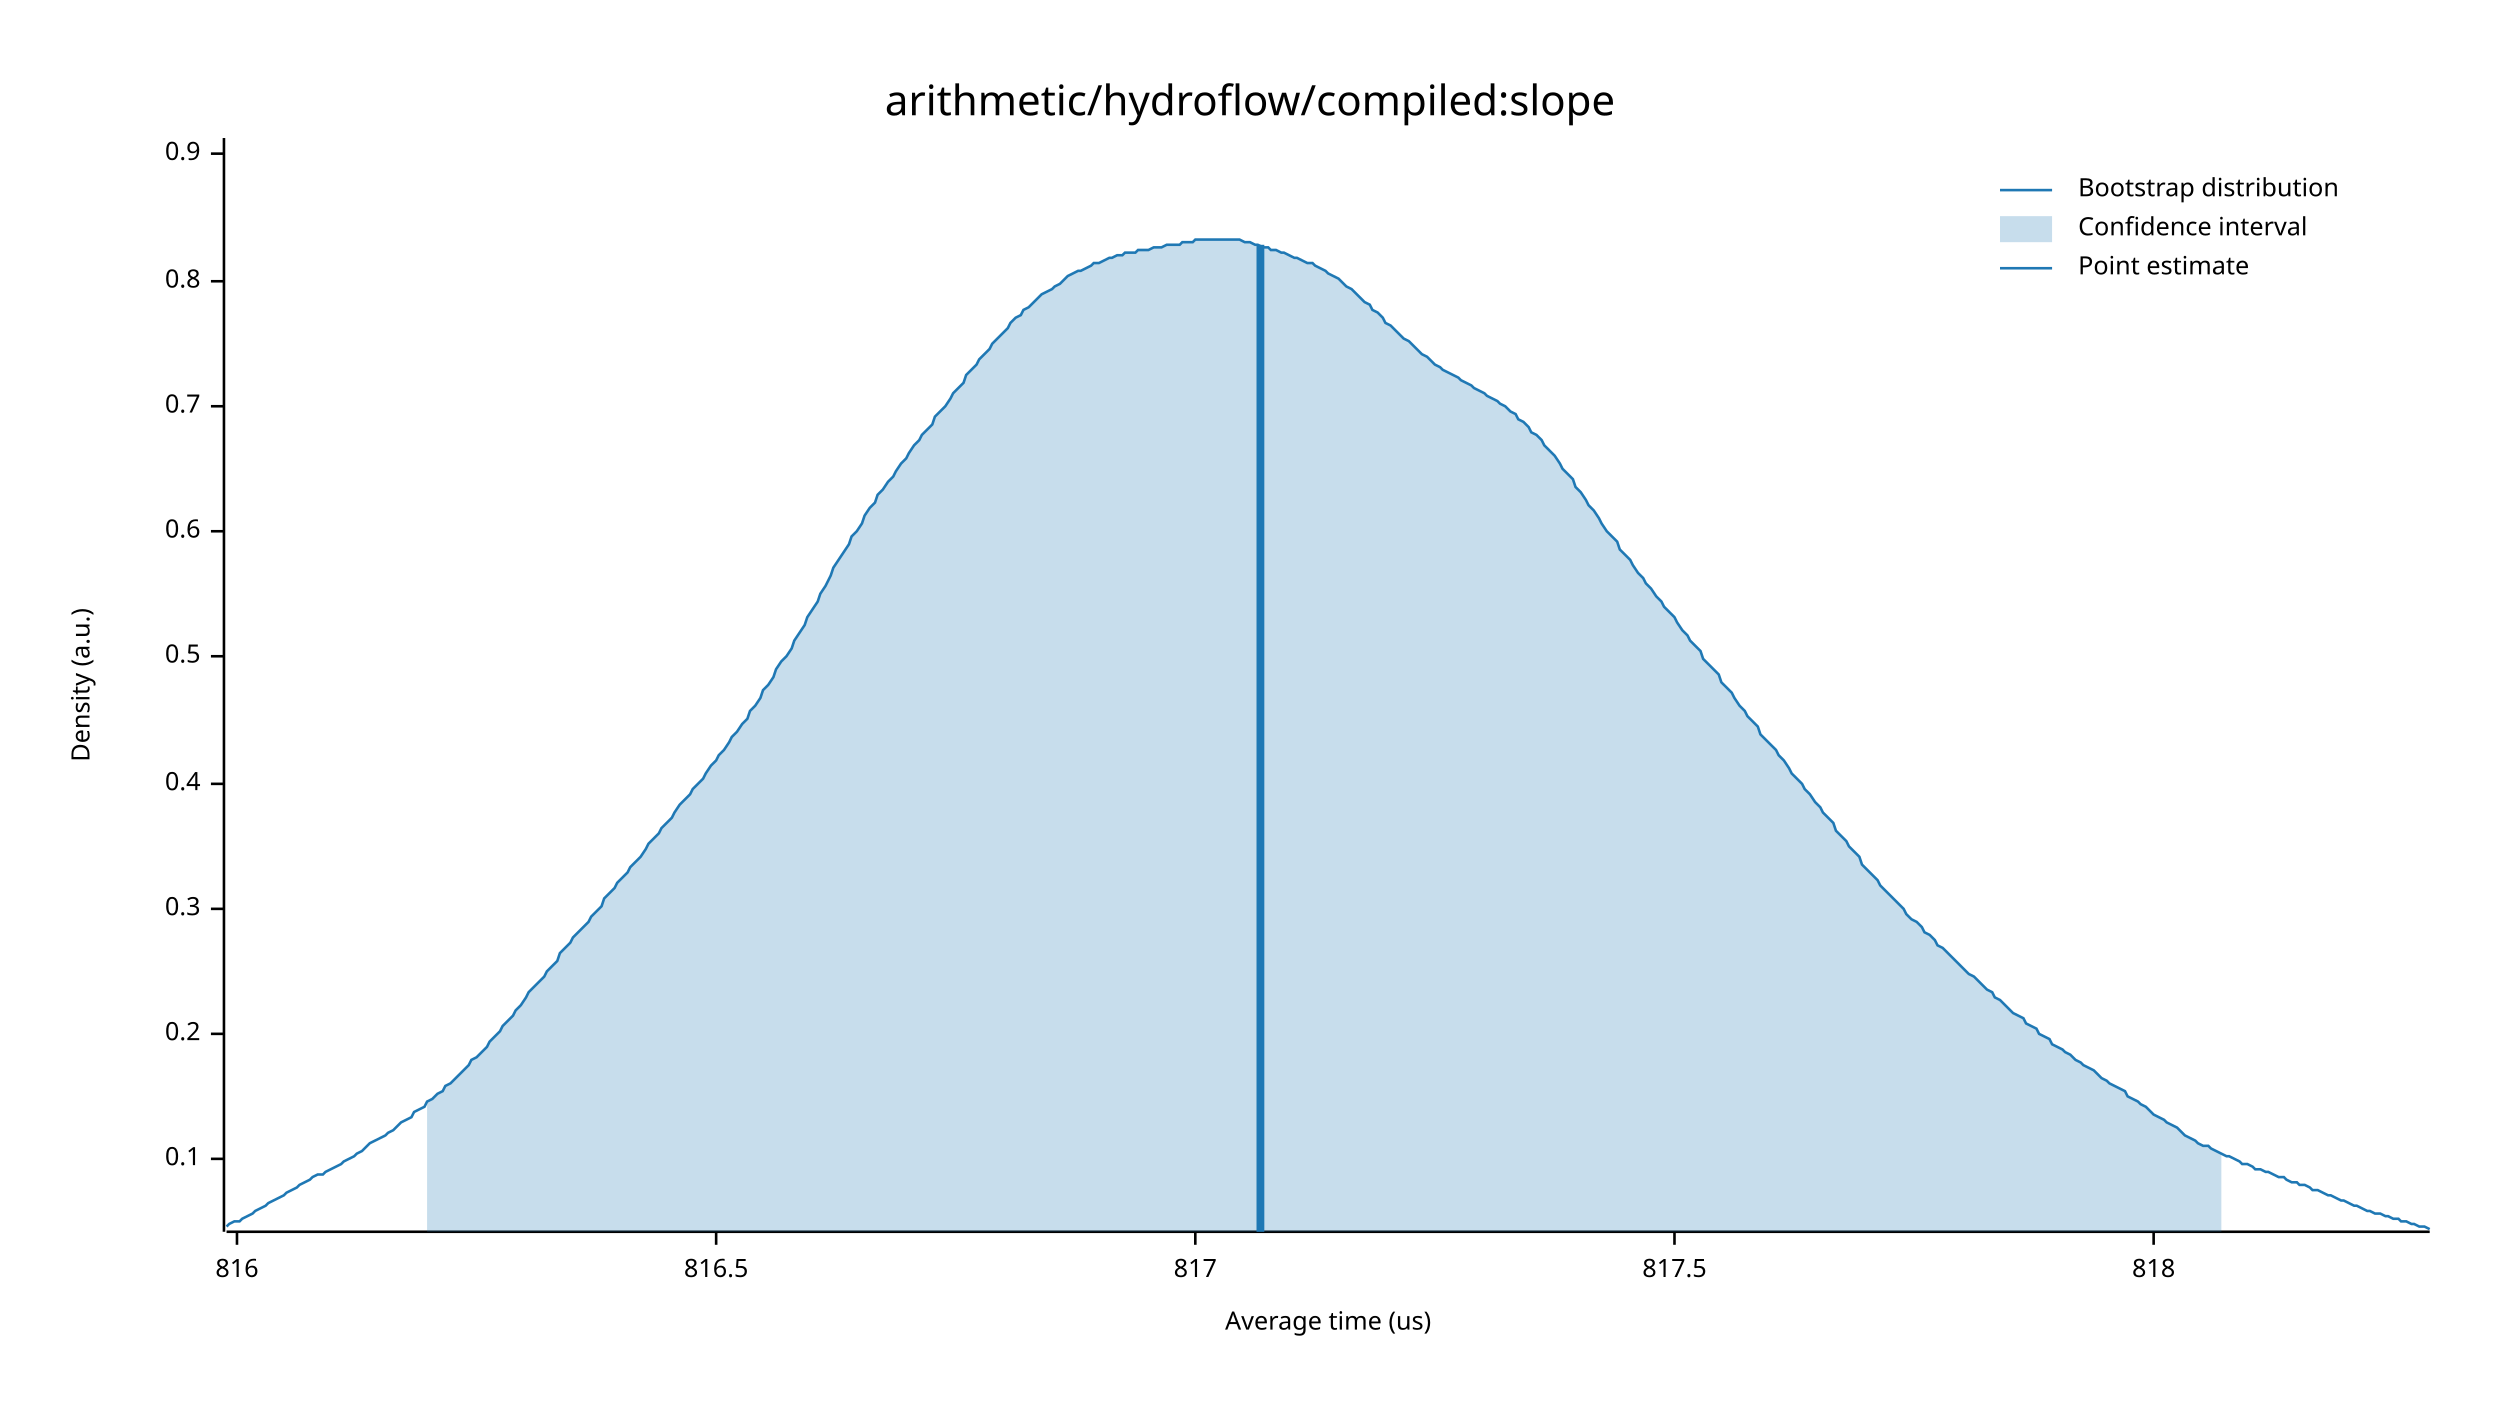
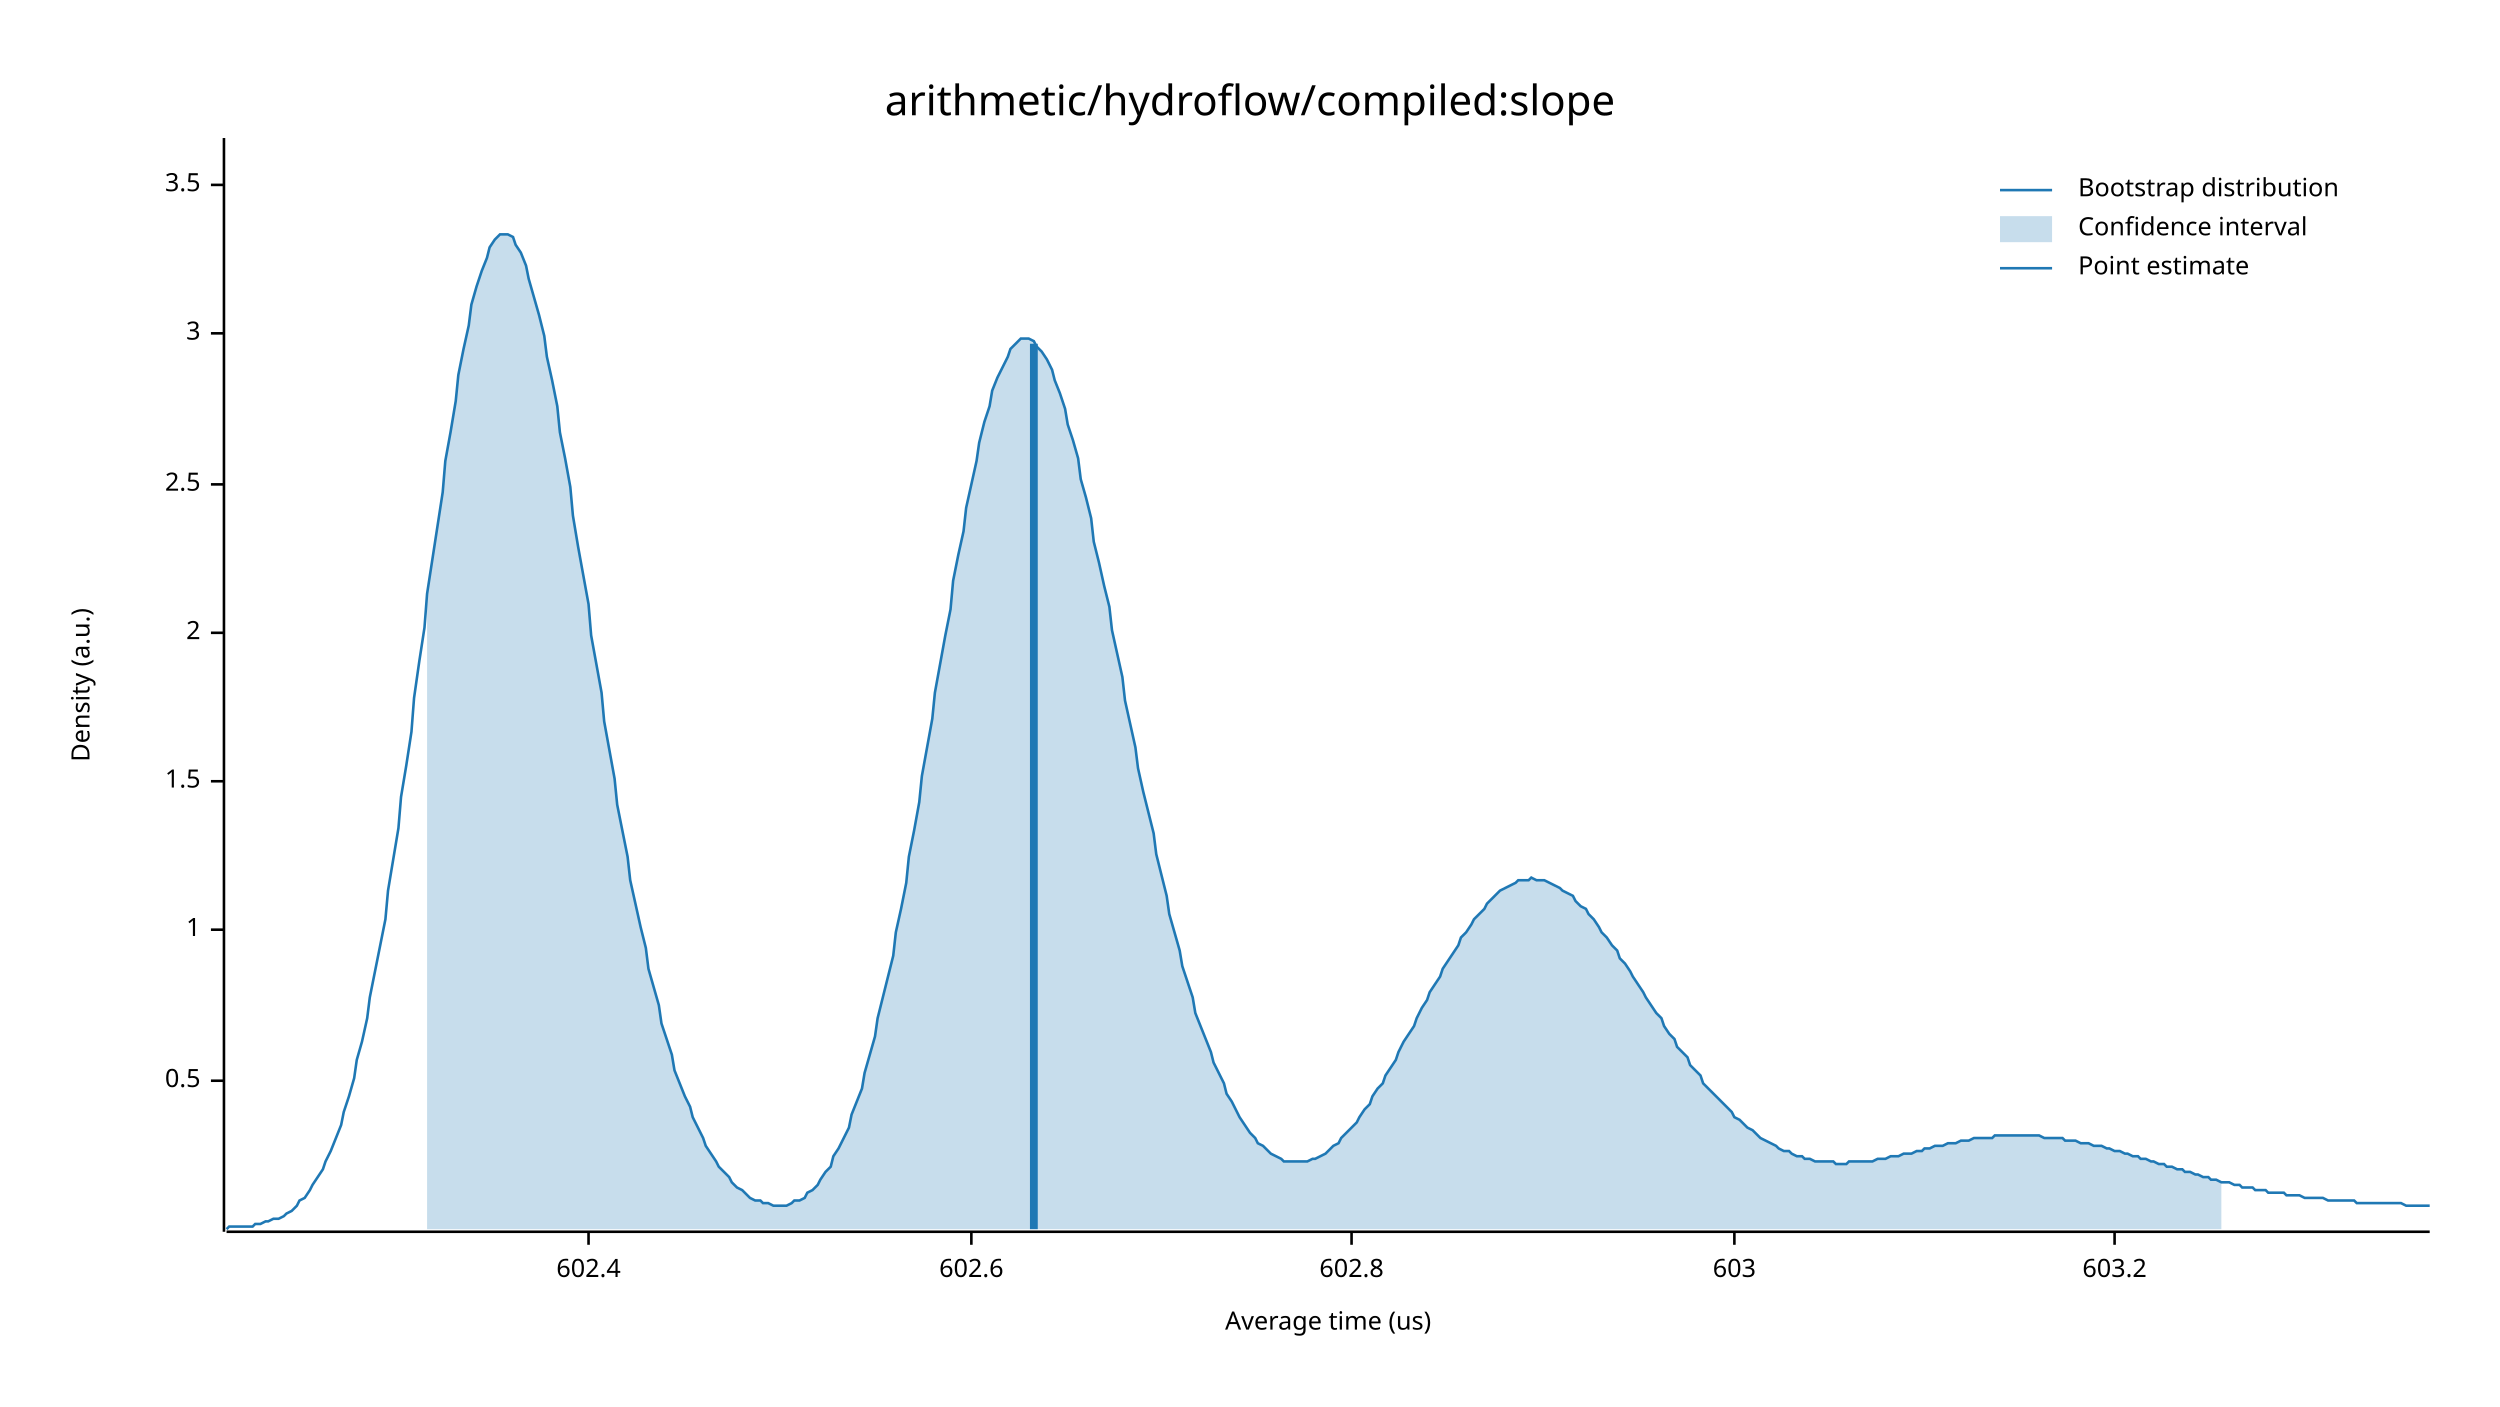
<svg xmlns="http://www.w3.org/2000/svg" width="960" height="540" viewBox="0 0 960 540">
  <text x="480" y="32" dy="0.76em" text-anchor="middle" font-family="sans-serif" font-size="16.129" opacity="1" fill="#000000">
arithmetic/hydroflow/compiled:slope
</text>
  <text x="27" y="263" dy="0.76em" text-anchor="middle" font-family="sans-serif" font-size="9.677" opacity="1" fill="#000000" transform="rotate(270, 27, 263)">
Density (a.u.)
</text>
  <text x="510" y="513" dy="-0.5ex" text-anchor="middle" font-family="sans-serif" font-size="9.677" opacity="1" fill="#000000">
Average time (us)
</text>
  <polyline fill="none" opacity="1" stroke="#000000" stroke-width="1" points="86,53 86,473 " />
-   <text x="77" y="445" dy="0.5ex" text-anchor="end" font-family="sans-serif" font-size="9.677" opacity="1" fill="#000000">
- 0.1
- </text>
-   <polyline fill="none" opacity="1" stroke="#000000" stroke-width="1" points="81,445 86,445 " />
-   <text x="77" y="397" dy="0.5ex" text-anchor="end" font-family="sans-serif" font-size="9.677" opacity="1" fill="#000000">
- 0.2
- </text>
-   <polyline fill="none" opacity="1" stroke="#000000" stroke-width="1" points="81,397 86,397 " />
-   <text x="77" y="349" dy="0.5ex" text-anchor="end" font-family="sans-serif" font-size="9.677" opacity="1" fill="#000000">
- 0.3
- </text>
-   <polyline fill="none" opacity="1" stroke="#000000" stroke-width="1" points="81,349 86,349 " />
-   <text x="77" y="301" dy="0.5ex" text-anchor="end" font-family="sans-serif" font-size="9.677" opacity="1" fill="#000000">
- 0.4
- </text>
-   <polyline fill="none" opacity="1" stroke="#000000" stroke-width="1" points="81,301 86,301 " />
-   <text x="77" y="252" dy="0.5ex" text-anchor="end" font-family="sans-serif" font-size="9.677" opacity="1" fill="#000000">
+   <text x="77" y="415" dy="0.5ex" text-anchor="end" font-family="sans-serif" font-size="9.677" opacity="1" fill="#000000">
0.5
</text>
-   <polyline fill="none" opacity="1" stroke="#000000" stroke-width="1" points="81,252 86,252 " />
-   <text x="77" y="204" dy="0.5ex" text-anchor="end" font-family="sans-serif" font-size="9.677" opacity="1" fill="#000000">
- 0.6
+   <polyline fill="none" opacity="1" stroke="#000000" stroke-width="1" points="81,415 86,415 " />
+   <text x="77" y="357" dy="0.5ex" text-anchor="end" font-family="sans-serif" font-size="9.677" opacity="1" fill="#000000">
+ 1
</text>
-   <polyline fill="none" opacity="1" stroke="#000000" stroke-width="1" points="81,204 86,204 " />
-   <text x="77" y="156" dy="0.5ex" text-anchor="end" font-family="sans-serif" font-size="9.677" opacity="1" fill="#000000">
- 0.7
+   <polyline fill="none" opacity="1" stroke="#000000" stroke-width="1" points="81,357 86,357 " />
+   <text x="77" y="300" dy="0.5ex" text-anchor="end" font-family="sans-serif" font-size="9.677" opacity="1" fill="#000000">
+ 1.5
</text>
-   <polyline fill="none" opacity="1" stroke="#000000" stroke-width="1" points="81,156 86,156 " />
-   <text x="77" y="108" dy="0.5ex" text-anchor="end" font-family="sans-serif" font-size="9.677" opacity="1" fill="#000000">
- 0.8
+   <polyline fill="none" opacity="1" stroke="#000000" stroke-width="1" points="81,300 86,300 " />
+   <text x="77" y="243" dy="0.5ex" text-anchor="end" font-family="sans-serif" font-size="9.677" opacity="1" fill="#000000">
+ 2
</text>
-   <polyline fill="none" opacity="1" stroke="#000000" stroke-width="1" points="81,108 86,108 " />
-   <text x="77" y="59" dy="0.5ex" text-anchor="end" font-family="sans-serif" font-size="9.677" opacity="1" fill="#000000">
- 0.9
+   <polyline fill="none" opacity="1" stroke="#000000" stroke-width="1" points="81,243 86,243 " />
+   <text x="77" y="186" dy="0.5ex" text-anchor="end" font-family="sans-serif" font-size="9.677" opacity="1" fill="#000000">
+ 2.5
</text>
-   <polyline fill="none" opacity="1" stroke="#000000" stroke-width="1" points="81,59 86,59 " />
+   <polyline fill="none" opacity="1" stroke="#000000" stroke-width="1" points="81,186 86,186 " />
+   <text x="77" y="128" dy="0.5ex" text-anchor="end" font-family="sans-serif" font-size="9.677" opacity="1" fill="#000000">
+ 3
+ </text>
+   <polyline fill="none" opacity="1" stroke="#000000" stroke-width="1" points="81,128 86,128 " />
+   <text x="77" y="71" dy="0.5ex" text-anchor="end" font-family="sans-serif" font-size="9.677" opacity="1" fill="#000000">
+ 3.5
+ </text>
+   <polyline fill="none" opacity="1" stroke="#000000" stroke-width="1" points="81,71 86,71 " />
  <polyline fill="none" opacity="1" stroke="#000000" stroke-width="1" points="87,473 933,473 " />
-   <text x="91" y="483" dy="0.76em" text-anchor="middle" font-family="sans-serif" font-size="9.677" opacity="1" fill="#000000">
- 816
+   <text x="226" y="483" dy="0.76em" text-anchor="middle" font-family="sans-serif" font-size="9.677" opacity="1" fill="#000000">
+ 602.4
</text>
-   <polyline fill="none" opacity="1" stroke="#000000" stroke-width="1" points="91,473 91,478 " />
-   <text x="275" y="483" dy="0.76em" text-anchor="middle" font-family="sans-serif" font-size="9.677" opacity="1" fill="#000000">
- 816.5
+   <polyline fill="none" opacity="1" stroke="#000000" stroke-width="1" points="226,473 226,478 " />
+   <text x="373" y="483" dy="0.76em" text-anchor="middle" font-family="sans-serif" font-size="9.677" opacity="1" fill="#000000">
+ 602.6
</text>
-   <polyline fill="none" opacity="1" stroke="#000000" stroke-width="1" points="275,473 275,478 " />
-   <text x="459" y="483" dy="0.76em" text-anchor="middle" font-family="sans-serif" font-size="9.677" opacity="1" fill="#000000">
- 817
+   <polyline fill="none" opacity="1" stroke="#000000" stroke-width="1" points="373,473 373,478 " />
+   <text x="519" y="483" dy="0.76em" text-anchor="middle" font-family="sans-serif" font-size="9.677" opacity="1" fill="#000000">
+ 602.8
</text>
-   <polyline fill="none" opacity="1" stroke="#000000" stroke-width="1" points="459,473 459,478 " />
-   <text x="643" y="483" dy="0.76em" text-anchor="middle" font-family="sans-serif" font-size="9.677" opacity="1" fill="#000000">
- 817.5
+   <polyline fill="none" opacity="1" stroke="#000000" stroke-width="1" points="519,473 519,478 " />
+   <text x="666" y="483" dy="0.76em" text-anchor="middle" font-family="sans-serif" font-size="9.677" opacity="1" fill="#000000">
+ 603
</text>
-   <polyline fill="none" opacity="1" stroke="#000000" stroke-width="1" points="643,473 643,478 " />
-   <text x="827" y="483" dy="0.76em" text-anchor="middle" font-family="sans-serif" font-size="9.677" opacity="1" fill="#000000">
- 818
+   <polyline fill="none" opacity="1" stroke="#000000" stroke-width="1" points="666,473 666,478 " />
+   <text x="812" y="483" dy="0.76em" text-anchor="middle" font-family="sans-serif" font-size="9.677" opacity="1" fill="#000000">
+ 603.2
</text>
-   <polyline fill="none" opacity="1" stroke="#000000" stroke-width="1" points="827,473 827,478 " />
-   <polyline fill="none" opacity="1" stroke="#1F78B4" stroke-width="1" points="87,471 88,470 90,469 92,469 93,468 95,467 97,466 98,465 100,464 102,463 103,462 105,461 107,460 109,459 110,458 112,457 114,456 115,455 117,454 119,453 120,452 122,451 124,451 125,450 127,449 129,448 131,447 132,446 134,445 136,444 137,443 139,442 141,440 142,439 144,438 146,437 148,436 149,435 151,434 153,432 154,431 156,430 158,429 159,427 161,426 163,425 164,423 166,422 168,420 170,419 171,417 173,416 175,414 176,413 178,411 180,409 181,407 183,406 185,404 187,402 188,400 190,398 192,396 193,394 195,392 197,390 198,388 200,386 202,383 203,381 205,379 207,377 209,375 210,373 212,371 214,369 215,366 217,364 219,362 220,360 222,358 224,356 226,354 227,352 229,350 231,348 232,345 234,343 236,341 237,339 239,337 241,335 242,333 244,331 246,329 248,326 249,324 251,322 253,320 254,318 256,316 258,314 259,312 261,309 263,307 265,305 266,303 268,301 270,299 271,297 273,294 275,292 276,290 278,288 280,285 281,283 283,281 285,278 287,276 288,273 290,271 292,268 293,265 295,263 297,260 298,257 300,254 302,252 304,249 305,246 307,243 309,240 310,237 312,234 314,231 315,228 317,225 319,221 320,218 322,215 324,212 326,209 327,206 329,204 331,201 332,198 334,195 336,193 337,190 339,188 341,185 343,183 344,181 346,178 348,176 349,174 351,171 353,169 354,167 356,165 358,163 359,160 361,158 363,156 365,153 366,151 368,149 370,147 371,144 373,142 375,140 376,138 378,136 380,134 381,132 383,130 385,128 387,126 388,124 390,122 392,121 393,119 395,118 397,116 398,115 400,113 402,112 404,111 405,110 407,109 409,107 410,106 412,105 414,104 415,104 417,103 419,102 420,101 422,101 424,100 426,99 427,99 429,98 431,98 432,97 434,97 436,97 437,96 439,96 441,96 443,95 444,95 446,95 448,94 449,94 451,94 453,94 454,93 456,93 458,93 459,92 461,92 463,92 465,92 466,92 468,92 470,92 471,92 473,92 475,92 476,92 478,93 480,93 482,94 483,94 485,95 487,95 488,96 490,96 492,97 493,97 495,98 497,99 498,99 500,100 502,101 504,101 505,102 507,103 509,104 510,105 512,106 514,107 515,108 517,110 519,111 521,113 522,114 524,116 526,117 527,119 529,120 531,122 532,124 534,125 536,127 537,128 539,130 541,131 543,133 544,134 546,136 548,137 549,138 551,140 553,141 554,142 556,143 558,144 560,145 561,146 563,147 565,148 566,149 568,150 570,151 571,152 573,153 575,154 576,155 578,156 580,158 582,159 583,161 585,162 587,164 588,166 590,167 592,169 593,171 595,173 597,175 599,178 600,180 602,182 604,184 605,187 607,189 609,192 610,194 612,196 614,199 615,201 617,204 619,206 621,208 622,211 624,213 626,215 627,217 629,220 631,222 632,224 634,226 636,229 638,231 639,233 641,235 643,237 644,239 646,242 648,244 649,246 651,248 653,250 654,253 656,255 658,257 660,259 661,262 663,264 665,266 666,268 668,271 670,273 671,275 673,277 675,279 676,282 678,284 680,286 682,288 683,290 685,292 687,295 688,297 690,299 692,301 693,303 695,305 697,308 699,310 700,312 702,314 704,316 705,319 707,321 709,323 710,325 712,327 714,329 715,332 717,334 719,336 721,338 722,340 724,342 726,344 727,345 729,347 731,349 732,351 734,353 736,354 738,356 739,358 741,359 743,361 744,363 746,364 748,366 749,367 751,369 753,371 754,372 756,374 758,375 760,377 761,378 763,380 765,381 766,383 768,384 770,386 771,387 773,389 775,390 777,391 778,393 780,394 782,395 783,397 785,398 787,399 788,401 790,402 792,403 793,404 795,405 797,407 799,408 800,409 802,410 804,411 805,412 807,414 809,415 810,416 812,417 814,418 816,419 817,421 819,422 821,423 822,424 824,425 826,427 827,428 829,429 831,430 832,431 834,432 836,433 838,435 839,436 841,437 843,438 844,439 846,440 848,440 849,441 851,442 853,443 855,444 856,444 858,445 860,446 861,447 863,447 865,448 866,449 868,449 870,450 871,450 873,451 875,452 877,452 878,453 880,454 882,454 883,455 885,455 887,456 888,457 890,457 892,458 894,459 895,459 897,460 899,461 900,461 902,462 904,463 905,463 907,464 909,465 910,465 912,466 914,466 916,467 917,467 919,468 921,468 922,469 924,469 926,470 927,470 929,471 931,471 933,472 " />
-   <polygon opacity="0.25" fill="#1F78B4" points="164,423 166,422 168,420 170,419 171,417 173,416 175,414 176,413 178,411 180,409 181,407 183,406 185,404 187,402 188,400 190,398 192,396 193,394 195,392 197,390 198,388 200,386 202,383 203,381 205,379 207,377 209,375 210,373 212,371 214,369 215,366 217,364 219,362 220,360 222,358 224,356 226,354 227,352 229,350 231,348 232,345 234,343 236,341 237,339 239,337 241,335 242,333 244,331 246,329 248,326 249,324 251,322 253,320 254,318 256,316 258,314 259,312 261,309 263,307 265,305 266,303 268,301 270,299 271,297 273,294 275,292 276,290 278,288 280,285 281,283 283,281 285,278 287,276 288,273 290,271 292,268 293,265 295,263 297,260 298,257 300,254 302,252 304,249 305,246 307,243 309,240 310,237 312,234 314,231 315,228 317,225 319,221 320,218 322,215 324,212 326,209 327,206 329,204 331,201 332,198 334,195 336,193 337,190 339,188 341,185 343,183 344,181 346,178 348,176 349,174 351,171 353,169 354,167 356,165 358,163 359,160 361,158 363,156 365,153 366,151 368,149 370,147 371,144 373,142 375,140 376,138 378,136 380,134 381,132 383,130 385,128 387,126 388,124 390,122 392,121 393,119 395,118 397,116 398,115 400,113 402,112 404,111 405,110 407,109 409,107 410,106 412,105 414,104 415,104 417,103 419,102 420,101 422,101 424,100 426,99 427,99 429,98 431,98 432,97 434,97 436,97 437,96 439,96 441,96 443,95 444,95 446,95 448,94 449,94 451,94 453,94 454,93 456,93 458,93 459,92 461,92 463,92 465,92 466,92 468,92 470,92 471,92 473,92 475,92 476,92 478,93 480,93 482,94 483,94 485,95 487,95 488,96 490,96 492,97 493,97 495,98 497,99 498,99 500,100 502,101 504,101 505,102 507,103 509,104 510,105 512,106 514,107 515,108 517,110 519,111 521,113 522,114 524,116 526,117 527,119 529,120 531,122 532,124 534,125 536,127 537,128 539,130 541,131 543,133 544,134 546,136 548,137 549,138 551,140 553,141 554,142 556,143 558,144 560,145 561,146 563,147 565,148 566,149 568,150 570,151 571,152 573,153 575,154 576,155 578,156 580,158 582,159 583,161 585,162 587,164 588,166 590,167 592,169 593,171 595,173 597,175 599,178 600,180 602,182 604,184 605,187 607,189 609,192 610,194 612,196 614,199 615,201 617,204 619,206 621,208 622,211 624,213 626,215 627,217 629,220 631,222 632,224 634,226 636,229 638,231 639,233 641,235 643,237 644,239 646,242 648,244 649,246 651,248 653,250 654,253 656,255 658,257 660,259 661,262 663,264 665,266 666,268 668,271 670,273 671,275 673,277 675,279 676,282 678,284 680,286 682,288 683,290 685,292 687,295 688,297 690,299 692,301 693,303 695,305 697,308 699,310 700,312 702,314 704,316 705,319 707,321 709,323 710,325 712,327 714,329 715,332 717,334 719,336 721,338 722,340 724,342 726,344 727,345 729,347 731,349 732,351 734,353 736,354 738,356 739,358 741,359 743,361 744,363 746,364 748,366 749,367 751,369 753,371 754,372 756,374 758,375 760,377 761,378 763,380 765,381 766,383 768,384 770,386 771,387 773,389 775,390 777,391 778,393 780,394 782,395 783,397 785,398 787,399 788,401 790,402 792,403 793,404 795,405 797,407 799,408 800,409 802,410 804,411 805,412 807,414 809,415 810,416 812,417 814,418 816,419 817,421 819,422 821,423 822,424 824,425 826,427 827,428 829,429 831,430 832,431 834,432 836,433 838,435 839,436 841,437 843,438 844,439 846,440 848,440 849,441 851,442 853,443 853,473 164,473 " />
-   <polyline fill="none" opacity="1" stroke="#1F78B4" stroke-width="3" points="484,473 484,94 " />
+   <polyline fill="none" opacity="1" stroke="#000000" stroke-width="1" points="812,473 812,478 " />
+   <polyline fill="none" opacity="1" stroke="#1F78B4" stroke-width="1" points="87,472 88,471 90,471 92,471 93,471 95,471 97,471 98,470 100,470 102,469 103,469 105,468 107,468 109,467 110,466 112,465 114,463 115,461 117,460 119,457 120,455 122,452 124,449 125,446 127,442 129,437 131,432 132,427 134,421 136,414 137,407 139,400 141,391 142,383 144,373 146,363 148,353 149,342 151,330 153,318 154,306 156,294 158,281 159,268 161,254 163,241 164,228 166,215 168,202 170,189 171,177 173,166 175,154 176,144 178,134 180,125 181,117 183,110 185,104 187,99 188,95 190,92 192,90 193,90 195,90 197,91 198,94 200,97 202,102 203,107 205,114 207,121 209,129 210,137 212,146 214,156 215,166 217,176 219,187 220,198 222,210 224,221 226,232 227,244 229,255 231,266 232,277 234,288 236,299 237,309 239,319 241,329 242,338 244,347 246,356 248,364 249,372 251,379 253,386 254,393 256,399 258,405 259,411 261,416 263,421 265,425 266,429 268,433 270,437 271,440 273,443 275,446 276,448 278,450 280,452 281,454 283,456 285,457 287,459 288,460 290,461 292,461 293,462 295,462 297,463 298,463 300,463 302,463 304,462 305,461 307,461 309,460 310,458 312,457 314,455 315,453 317,450 319,448 320,444 322,441 324,437 326,433 327,428 329,423 331,418 332,412 334,405 336,398 337,391 339,383 341,375 343,367 344,358 346,349 348,339 349,329 351,319 353,308 354,298 356,287 358,276 359,266 361,255 363,244 365,234 366,223 368,213 370,204 371,195 373,186 375,177 376,170 378,162 380,156 381,150 383,145 385,141 387,137 388,134 390,132 392,130 393,130 395,130 397,131 398,133 400,135 402,138 404,142 405,146 407,151 409,157 410,163 412,169 414,176 415,184 417,191 419,199 420,208 422,216 424,225 426,233 427,242 429,251 431,260 432,269 434,278 436,287 437,295 439,304 441,312 443,320 444,328 446,336 448,344 449,351 451,358 453,365 454,371 456,377 458,383 459,389 461,394 463,399 465,404 466,408 468,412 470,416 471,420 473,423 475,427 476,429 478,432 480,435 482,437 483,439 485,440 487,442 488,443 490,444 492,445 493,446 495,446 497,446 498,446 500,446 502,446 504,445 505,445 507,444 509,443 510,442 512,440 514,439 515,437 517,435 519,433 521,431 522,429 524,426 526,424 527,421 529,418 531,416 532,413 534,410 536,407 537,404 539,400 541,397 543,394 544,391 546,387 548,384 549,381 551,378 553,375 554,372 556,369 558,366 560,363 561,360 563,358 565,355 566,353 568,351 570,349 571,347 573,345 575,343 576,342 578,341 580,340 582,339 583,338 585,338 587,338 588,337 590,338 592,338 593,338 595,339 597,340 599,341 600,342 602,343 604,344 605,346 607,348 609,349 610,351 612,353 614,356 615,358 617,360 619,363 621,365 622,368 624,370 626,373 627,375 629,378 631,381 632,383 634,386 636,389 638,391 639,394 641,397 643,399 644,402 646,404 648,406 649,409 651,411 653,413 654,416 656,418 658,420 660,422 661,423 663,425 665,427 666,429 668,430 670,432 671,433 673,434 675,436 676,437 678,438 680,439 682,440 683,441 685,442 687,442 688,443 690,444 692,444 693,445 695,445 697,446 699,446 700,446 702,446 704,446 705,447 707,447 709,447 710,446 712,446 714,446 715,446 717,446 719,446 721,445 722,445 724,445 726,444 727,444 729,444 731,443 732,443 734,443 736,442 738,442 739,441 741,441 743,440 744,440 746,440 748,439 749,439 751,439 753,438 754,438 756,438 758,437 760,437 761,437 763,437 765,437 766,436 768,436 770,436 771,436 773,436 775,436 777,436 778,436 780,436 782,436 783,436 785,437 787,437 788,437 790,437 792,437 793,438 795,438 797,438 799,439 800,439 802,439 804,440 805,440 807,440 809,441 810,441 812,442 814,442 816,443 817,443 819,444 821,444 822,445 824,445 826,446 827,446 829,447 831,447 832,448 834,448 836,449 838,449 839,450 841,450 843,451 844,451 846,452 848,452 849,453 851,453 853,454 855,454 856,454 858,455 860,455 861,456 863,456 865,456 866,457 868,457 870,457 871,458 873,458 875,458 877,458 878,459 880,459 882,459 883,459 885,460 887,460 888,460 890,460 892,460 894,461 895,461 897,461 899,461 900,461 902,461 904,461 905,462 907,462 909,462 910,462 912,462 914,462 916,462 917,462 919,462 921,462 922,462 924,463 926,463 927,463 929,463 931,463 933,463 " />
+   <polygon opacity="0.25" fill="#1F78B4" points="164,228 166,215 168,202 170,189 171,177 173,166 175,154 176,144 178,134 180,125 181,117 183,110 185,104 187,99 188,95 190,92 192,90 193,90 195,90 197,91 198,94 200,97 202,102 203,107 205,114 207,121 209,129 210,137 212,146 214,156 215,166 217,176 219,187 220,198 222,210 224,221 226,232 227,244 229,255 231,266 232,277 234,288 236,299 237,309 239,319 241,329 242,338 244,347 246,356 248,364 249,372 251,379 253,386 254,393 256,399 258,405 259,411 261,416 263,421 265,425 266,429 268,433 270,437 271,440 273,443 275,446 276,448 278,450 280,452 281,454 283,456 285,457 287,459 288,460 290,461 292,461 293,462 295,462 297,463 298,463 300,463 302,463 304,462 305,461 307,461 309,460 310,458 312,457 314,455 315,453 317,450 319,448 320,444 322,441 324,437 326,433 327,428 329,423 331,418 332,412 334,405 336,398 337,391 339,383 341,375 343,367 344,358 346,349 348,339 349,329 351,319 353,308 354,298 356,287 358,276 359,266 361,255 363,244 365,234 366,223 368,213 370,204 371,195 373,186 375,177 376,170 378,162 380,156 381,150 383,145 385,141 387,137 388,134 390,132 392,130 393,130 395,130 397,131 398,133 400,135 402,138 404,142 405,146 407,151 409,157 410,163 412,169 414,176 415,184 417,191 419,199 420,208 422,216 424,225 426,233 427,242 429,251 431,260 432,269 434,278 436,287 437,295 439,304 441,312 443,320 444,328 446,336 448,344 449,351 451,358 453,365 454,371 456,377 458,383 459,389 461,394 463,399 465,404 466,408 468,412 470,416 471,420 473,423 475,427 476,429 478,432 480,435 482,437 483,439 485,440 487,442 488,443 490,444 492,445 493,446 495,446 497,446 498,446 500,446 502,446 504,445 505,445 507,444 509,443 510,442 512,440 514,439 515,437 517,435 519,433 521,431 522,429 524,426 526,424 527,421 529,418 531,416 532,413 534,410 536,407 537,404 539,400 541,397 543,394 544,391 546,387 548,384 549,381 551,378 553,375 554,372 556,369 558,366 560,363 561,360 563,358 565,355 566,353 568,351 570,349 571,347 573,345 575,343 576,342 578,341 580,340 582,339 583,338 585,338 587,338 588,337 590,338 592,338 593,338 595,339 597,340 599,341 600,342 602,343 604,344 605,346 607,348 609,349 610,351 612,353 614,356 615,358 617,360 619,363 621,365 622,368 624,370 626,373 627,375 629,378 631,381 632,383 634,386 636,389 638,391 639,394 641,397 643,399 644,402 646,404 648,406 649,409 651,411 653,413 654,416 656,418 658,420 660,422 661,423 663,425 665,427 666,429 668,430 670,432 671,433 673,434 675,436 676,437 678,438 680,439 682,440 683,441 685,442 687,442 688,443 690,444 692,444 693,445 695,445 697,446 699,446 700,446 702,446 704,446 705,447 707,447 709,447 710,446 712,446 714,446 715,446 717,446 719,446 721,445 722,445 724,445 726,444 727,444 729,444 731,443 732,443 734,443 736,442 738,442 739,441 741,441 743,440 744,440 746,440 748,439 749,439 751,439 753,438 754,438 756,438 758,437 760,437 761,437 763,437 765,437 766,436 768,436 770,436 771,436 773,436 775,436 777,436 778,436 780,436 782,436 783,436 785,437 787,437 788,437 790,437 792,437 793,438 795,438 797,438 799,439 800,439 802,439 804,440 805,440 807,440 809,441 810,441 812,442 814,442 816,443 817,443 819,444 821,444 822,445 824,445 826,446 827,446 829,447 831,447 832,448 834,448 836,449 838,449 839,450 841,450 843,451 844,451 846,452 848,452 849,453 851,453 853,454 853,472 164,472 " />
+   <polyline fill="none" opacity="1" stroke="#1F78B4" stroke-width="3" points="397,472 397,132 " />
  <text x="798" y="68" dy="0.76em" text-anchor="start" font-family="sans-serif" font-size="9.677" opacity="1" fill="#000000">
Bootstrap distribution
</text>
  <text x="798" y="83" dy="0.76em" text-anchor="start" font-family="sans-serif" font-size="9.677" opacity="1" fill="#000000">
Confidence interval
</text>
  <text x="798" y="98" dy="0.76em" text-anchor="start" font-family="sans-serif" font-size="9.677" opacity="1" fill="#000000">
Point estimate
</text>
  <polyline fill="none" opacity="1" stroke="#1F78B4" stroke-width="1" points="768,73 788,73 " />
  <rect x="768" y="83" width="20" height="10" opacity="0.25" fill="#1F78B4" stroke="none" />
  <polyline fill="none" opacity="1" stroke="#1F78B4" stroke-width="1" points="768,103 788,103 " />
</svg>
